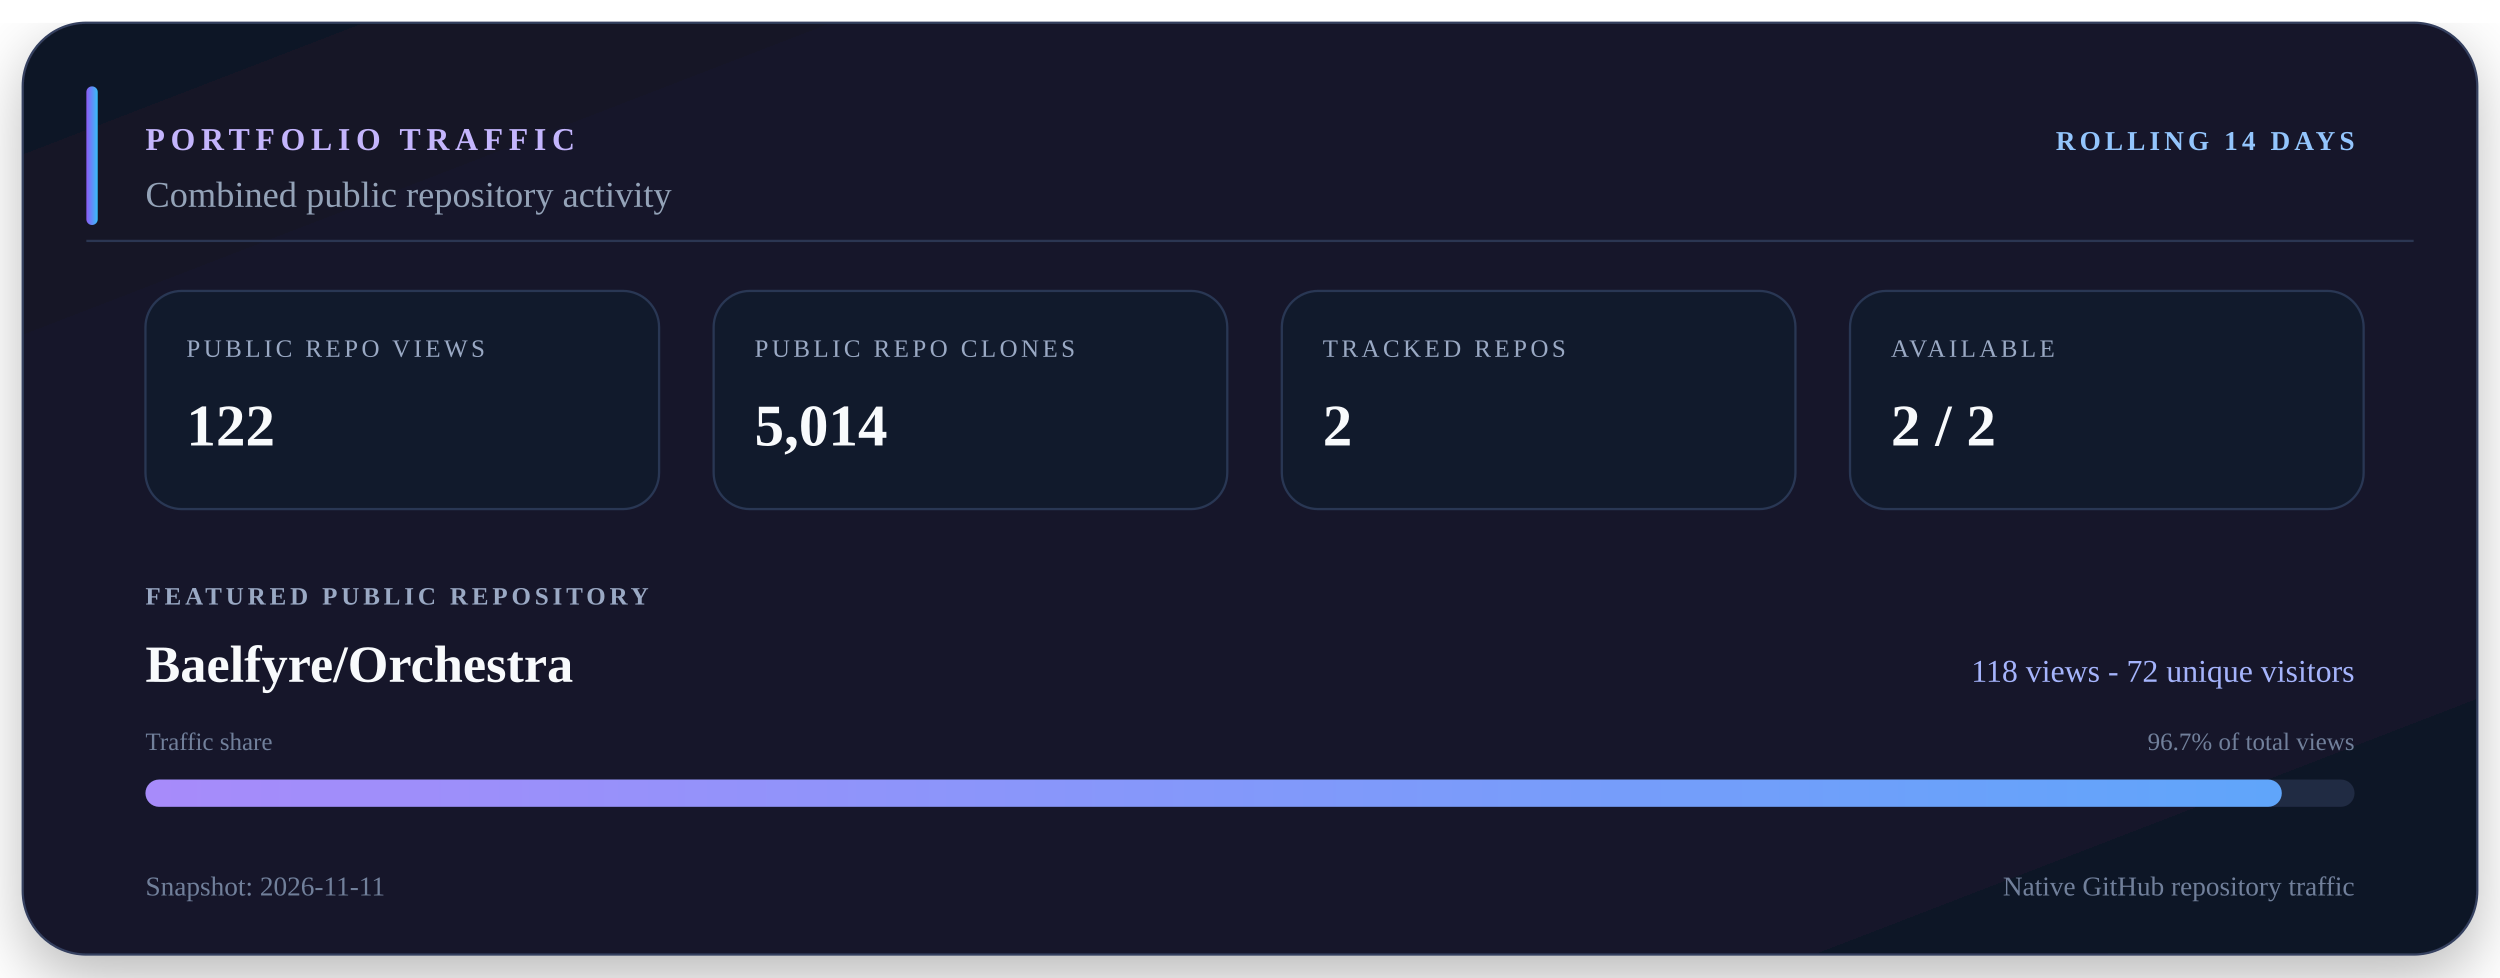
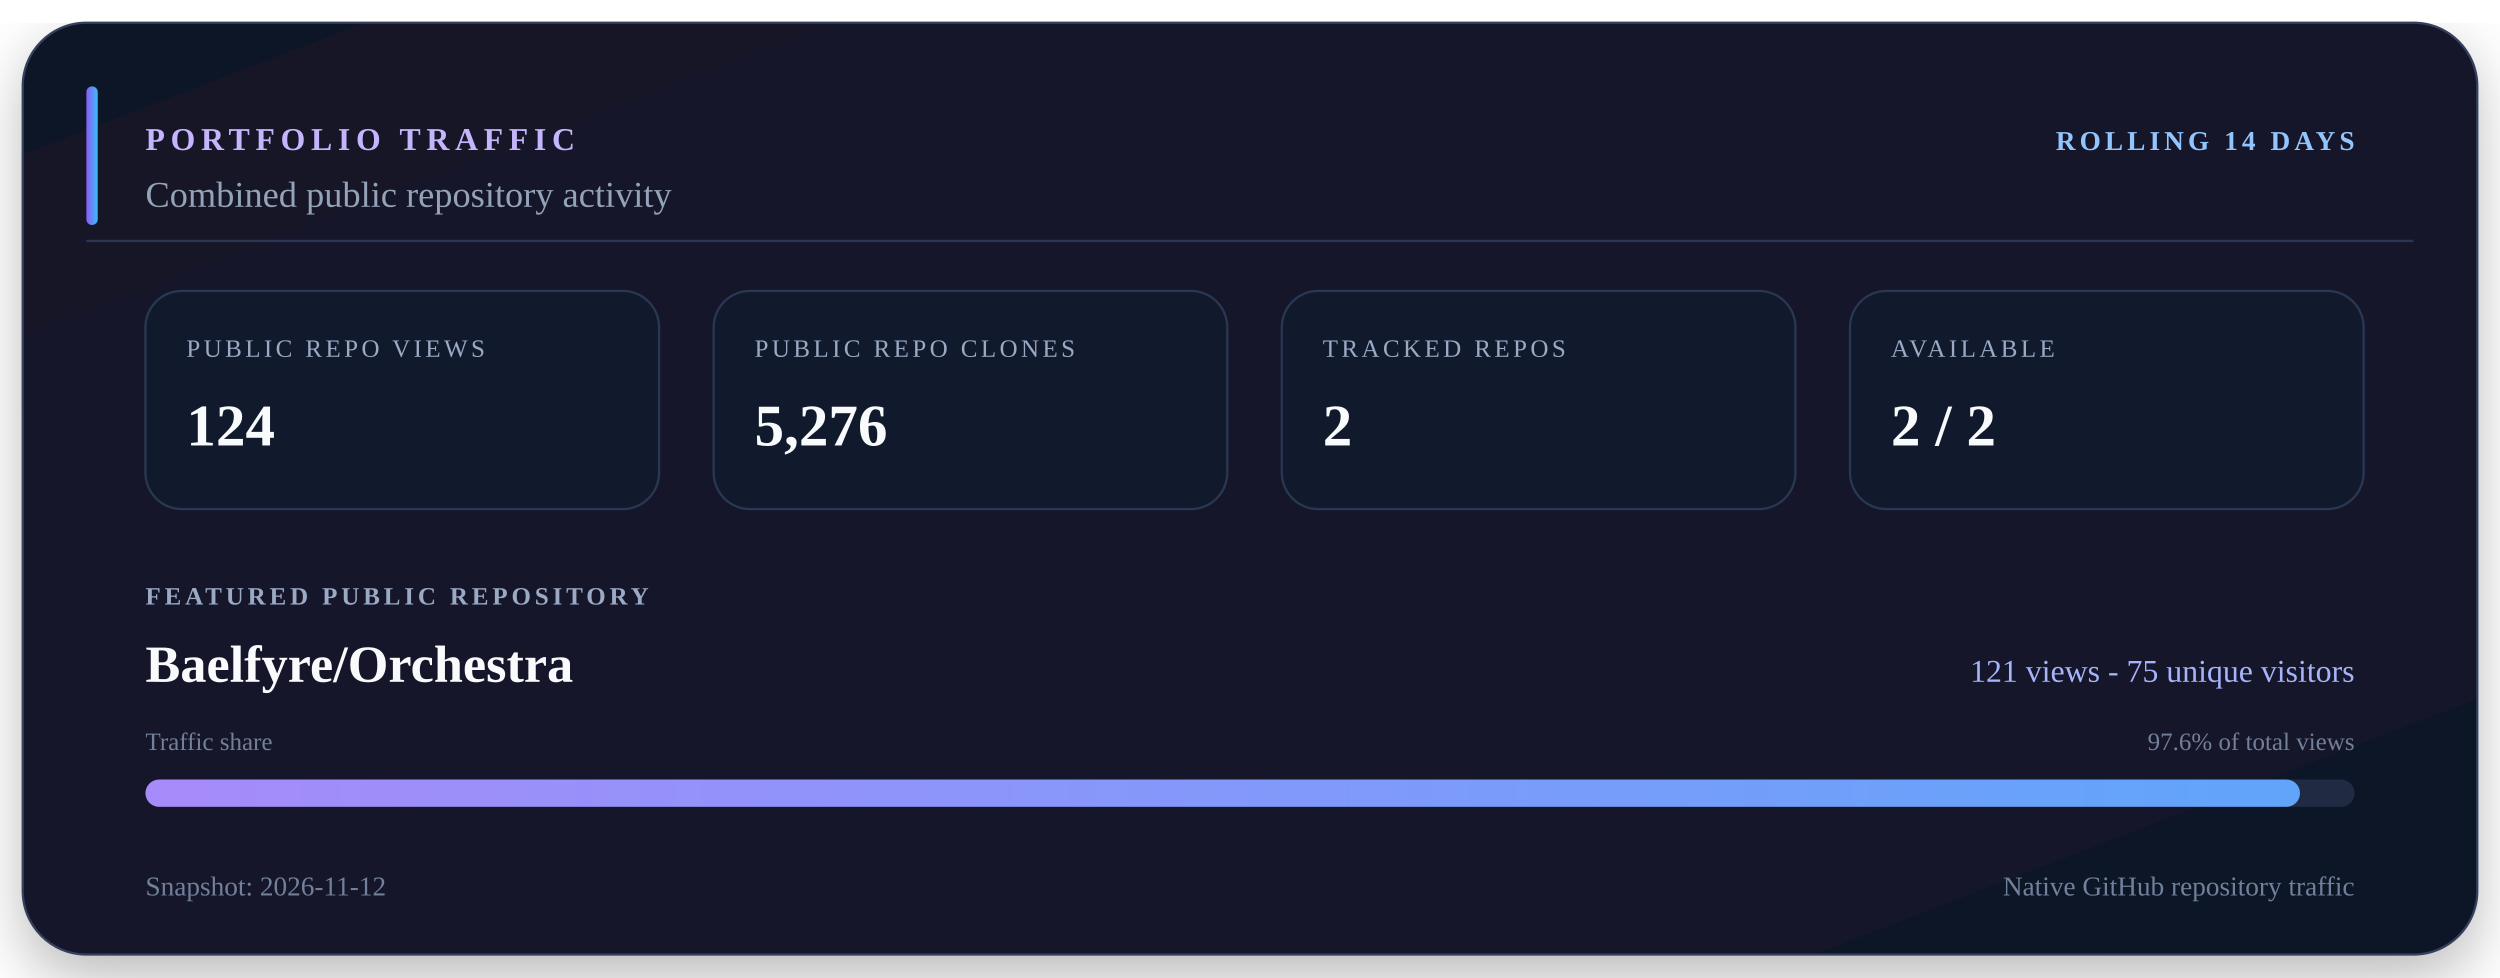
<svg xmlns="http://www.w3.org/2000/svg" viewBox="0 0 1100 430" width="1100" height="430" role="img" aria-labelledby="title description">
  <defs>
    <linearGradient id="surface" x1="0" y1="0" x2="1" y2="1">
      <stop offset="0" stop-color="#111827" />
      <stop offset="0.55" stop-color="#15152c" />
      <stop offset="1" stop-color="#101827" />
    </linearGradient>
    <linearGradient id="accent" x1="0" y1="0" x2="1" y2="0">
      <stop offset="0" stop-color="#8b5cf6" />
      <stop offset="1" stop-color="#38bdf8" />
    </linearGradient>
    <linearGradient id="bar" x1="0" y1="0" x2="1" y2="0">
      <stop offset="0" stop-color="#a78bfa" />
      <stop offset="1" stop-color="#60a5fa" />
    </linearGradient>
    <filter id="shadow" x="-10%" y="-10%" width="120%" height="130%">
      <feDropShadow dx="0" dy="10" stdDeviation="14" flood-color="#000000" flood-opacity="0.28" />
    </filter>
  </defs>
  <rect x="10" y="10" width="1080" height="410" rx="28" fill="url(#surface)" stroke="#34405e" filter="url(#shadow)" />
  <path d="M38 106H1062" stroke="#2b3652" />
  <rect x="38" y="38" width="5" height="61" rx="2.5" fill="url(#accent)" />
  <text x="64" y="66" fill="#c4b5fd" font-size="14" font-weight="700" letter-spacing="2.5">PORTFOLIO TRAFFIC</text>
  <text x="1036" y="66" fill="#93c5fd" font-size="12" font-weight="700" text-anchor="end" letter-spacing="1.8">ROLLING 14 DAYS</text>
  <text x="64" y="91" fill="#94a3b8" font-size="16">Combined public repository activity</text>
  <rect x="64" y="128" width="226" height="96" rx="16" fill="#111a2c" stroke="#293754" />
  <text x="82" y="157" fill="#9aa9c4" font-size="11" letter-spacing="1.5">PUBLIC REPO VIEWS</text>
-   <text x="82" y="196" fill="#f8fafc" font-size="26" font-weight="700">122</text>
+   <text x="82" y="196" fill="#f8fafc" font-size="26" font-weight="700">124</text>
  <rect x="314" y="128" width="226" height="96" rx="16" fill="#111a2c" stroke="#293754" />
  <text x="332" y="157" fill="#9aa9c4" font-size="11" letter-spacing="1.5">PUBLIC REPO CLONES</text>
-   <text x="332" y="196" fill="#f8fafc" font-size="26" font-weight="700">5,014</text>
+   <text x="332" y="196" fill="#f8fafc" font-size="26" font-weight="700">5,276</text>
  <rect x="564" y="128" width="226" height="96" rx="16" fill="#111a2c" stroke="#293754" />
  <text x="582" y="157" fill="#9aa9c4" font-size="11" letter-spacing="1.5">TRACKED REPOS</text>
  <text x="582" y="196" fill="#f8fafc" font-size="26" font-weight="700">2</text>
  <rect x="814" y="128" width="226" height="96" rx="16" fill="#111a2c" stroke="#293754" />
  <text x="832" y="157" fill="#9aa9c4" font-size="11" letter-spacing="1.5">AVAILABLE</text>
  <text x="832" y="196" fill="#f8fafc" font-size="26" font-weight="700">2 / 2</text>
  <text x="64" y="266" fill="#9aa9c4" font-size="11" font-weight="700" letter-spacing="1.7">FEATURED PUBLIC REPOSITORY</text>
  <text x="64" y="300" fill="#f8fafc" font-size="23" font-weight="700">Baelfyre/Orchestra</text>
-   <text x="1036" y="300" fill="#a5b4fc" font-size="14" text-anchor="end">118 views - 72 unique visitors</text>
+   <text x="1036" y="300" fill="#a5b4fc" font-size="14" text-anchor="end">121 views - 75 unique visitors</text>
  <text x="64" y="330" fill="#71809b" font-size="11">Traffic share</text>
-   <text x="1036" y="330" fill="#71809b" font-size="11" text-anchor="end">96.7% of total views</text>
+   <text x="1036" y="330" fill="#71809b" font-size="11" text-anchor="end">97.6% of total views</text>
  <rect x="64" y="343" width="972" height="12" rx="6" fill="#202b43" />
-   <rect x="64" y="343" width="940" height="12" rx="6" fill="url(#bar)" />
-   <text x="64" y="394" fill="#71809b" font-size="12">Snapshot: 2026-11-11</text>
+   <rect x="64" y="343" width="948" height="12" rx="6" fill="url(#bar)" />
+   <text x="64" y="394" fill="#71809b" font-size="12">Snapshot: 2026-11-12</text>
  <text x="1036" y="394" fill="#71809b" font-size="12" text-anchor="end">Native GitHub repository traffic</text>
</svg>
